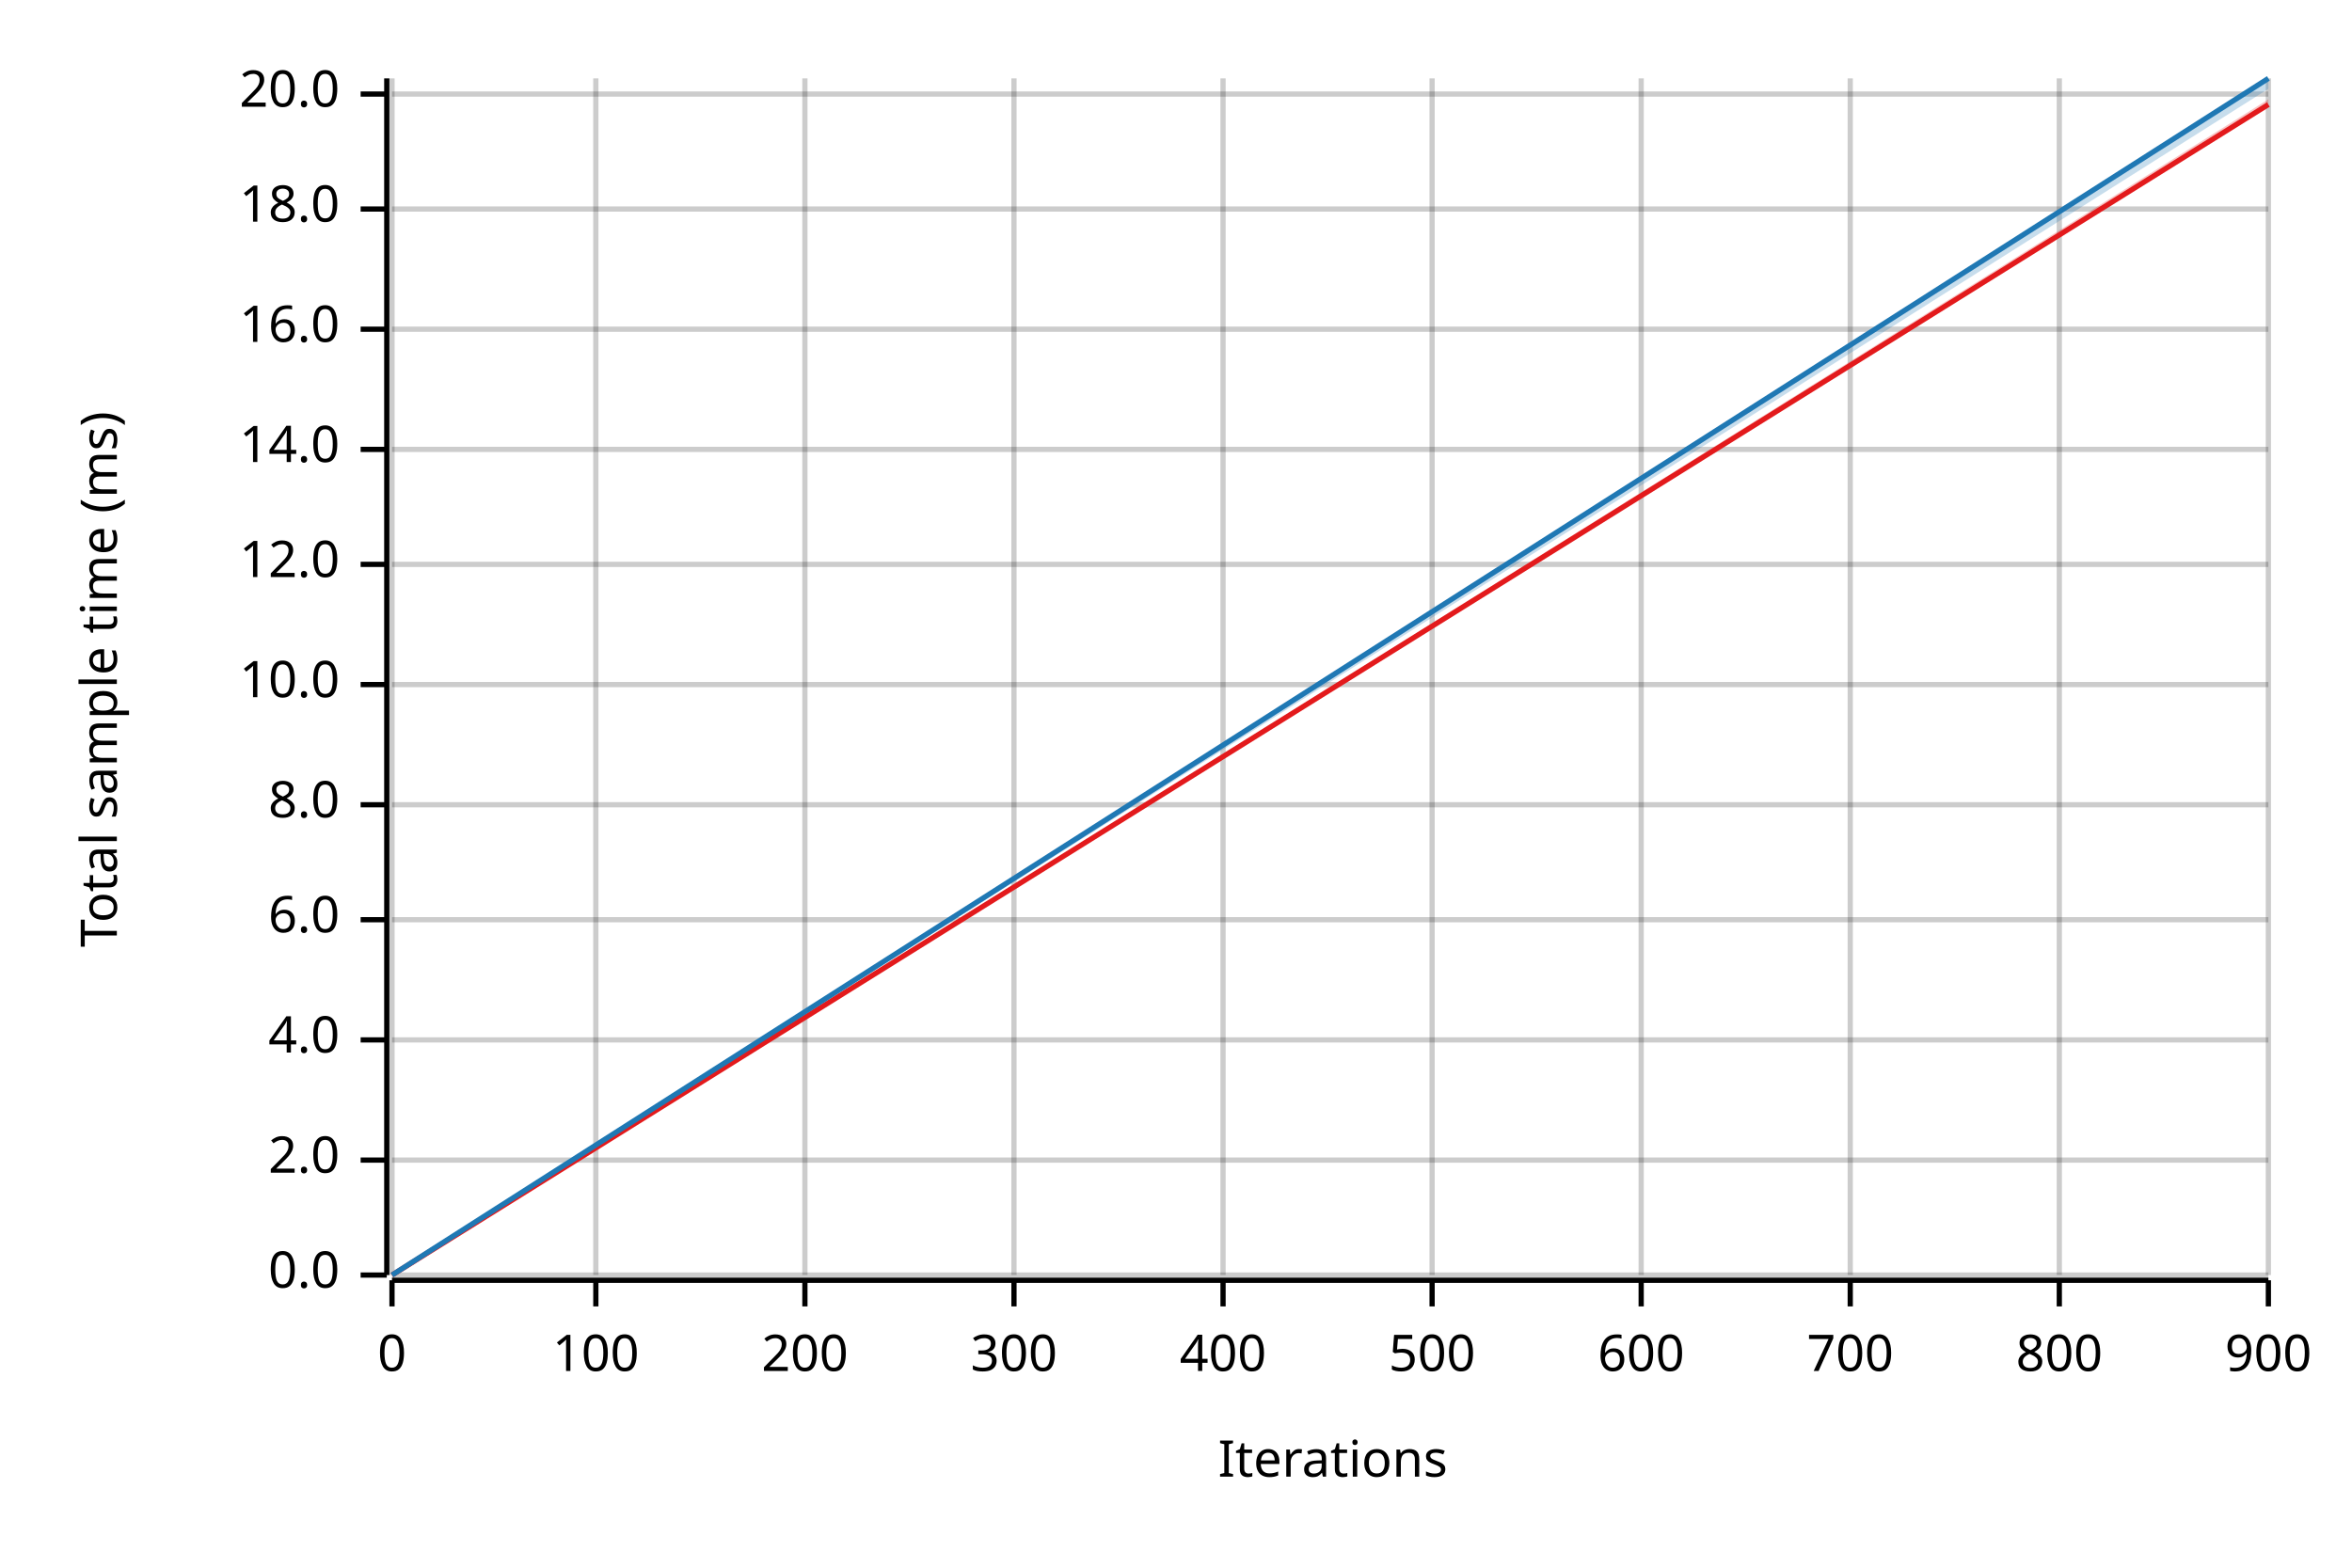
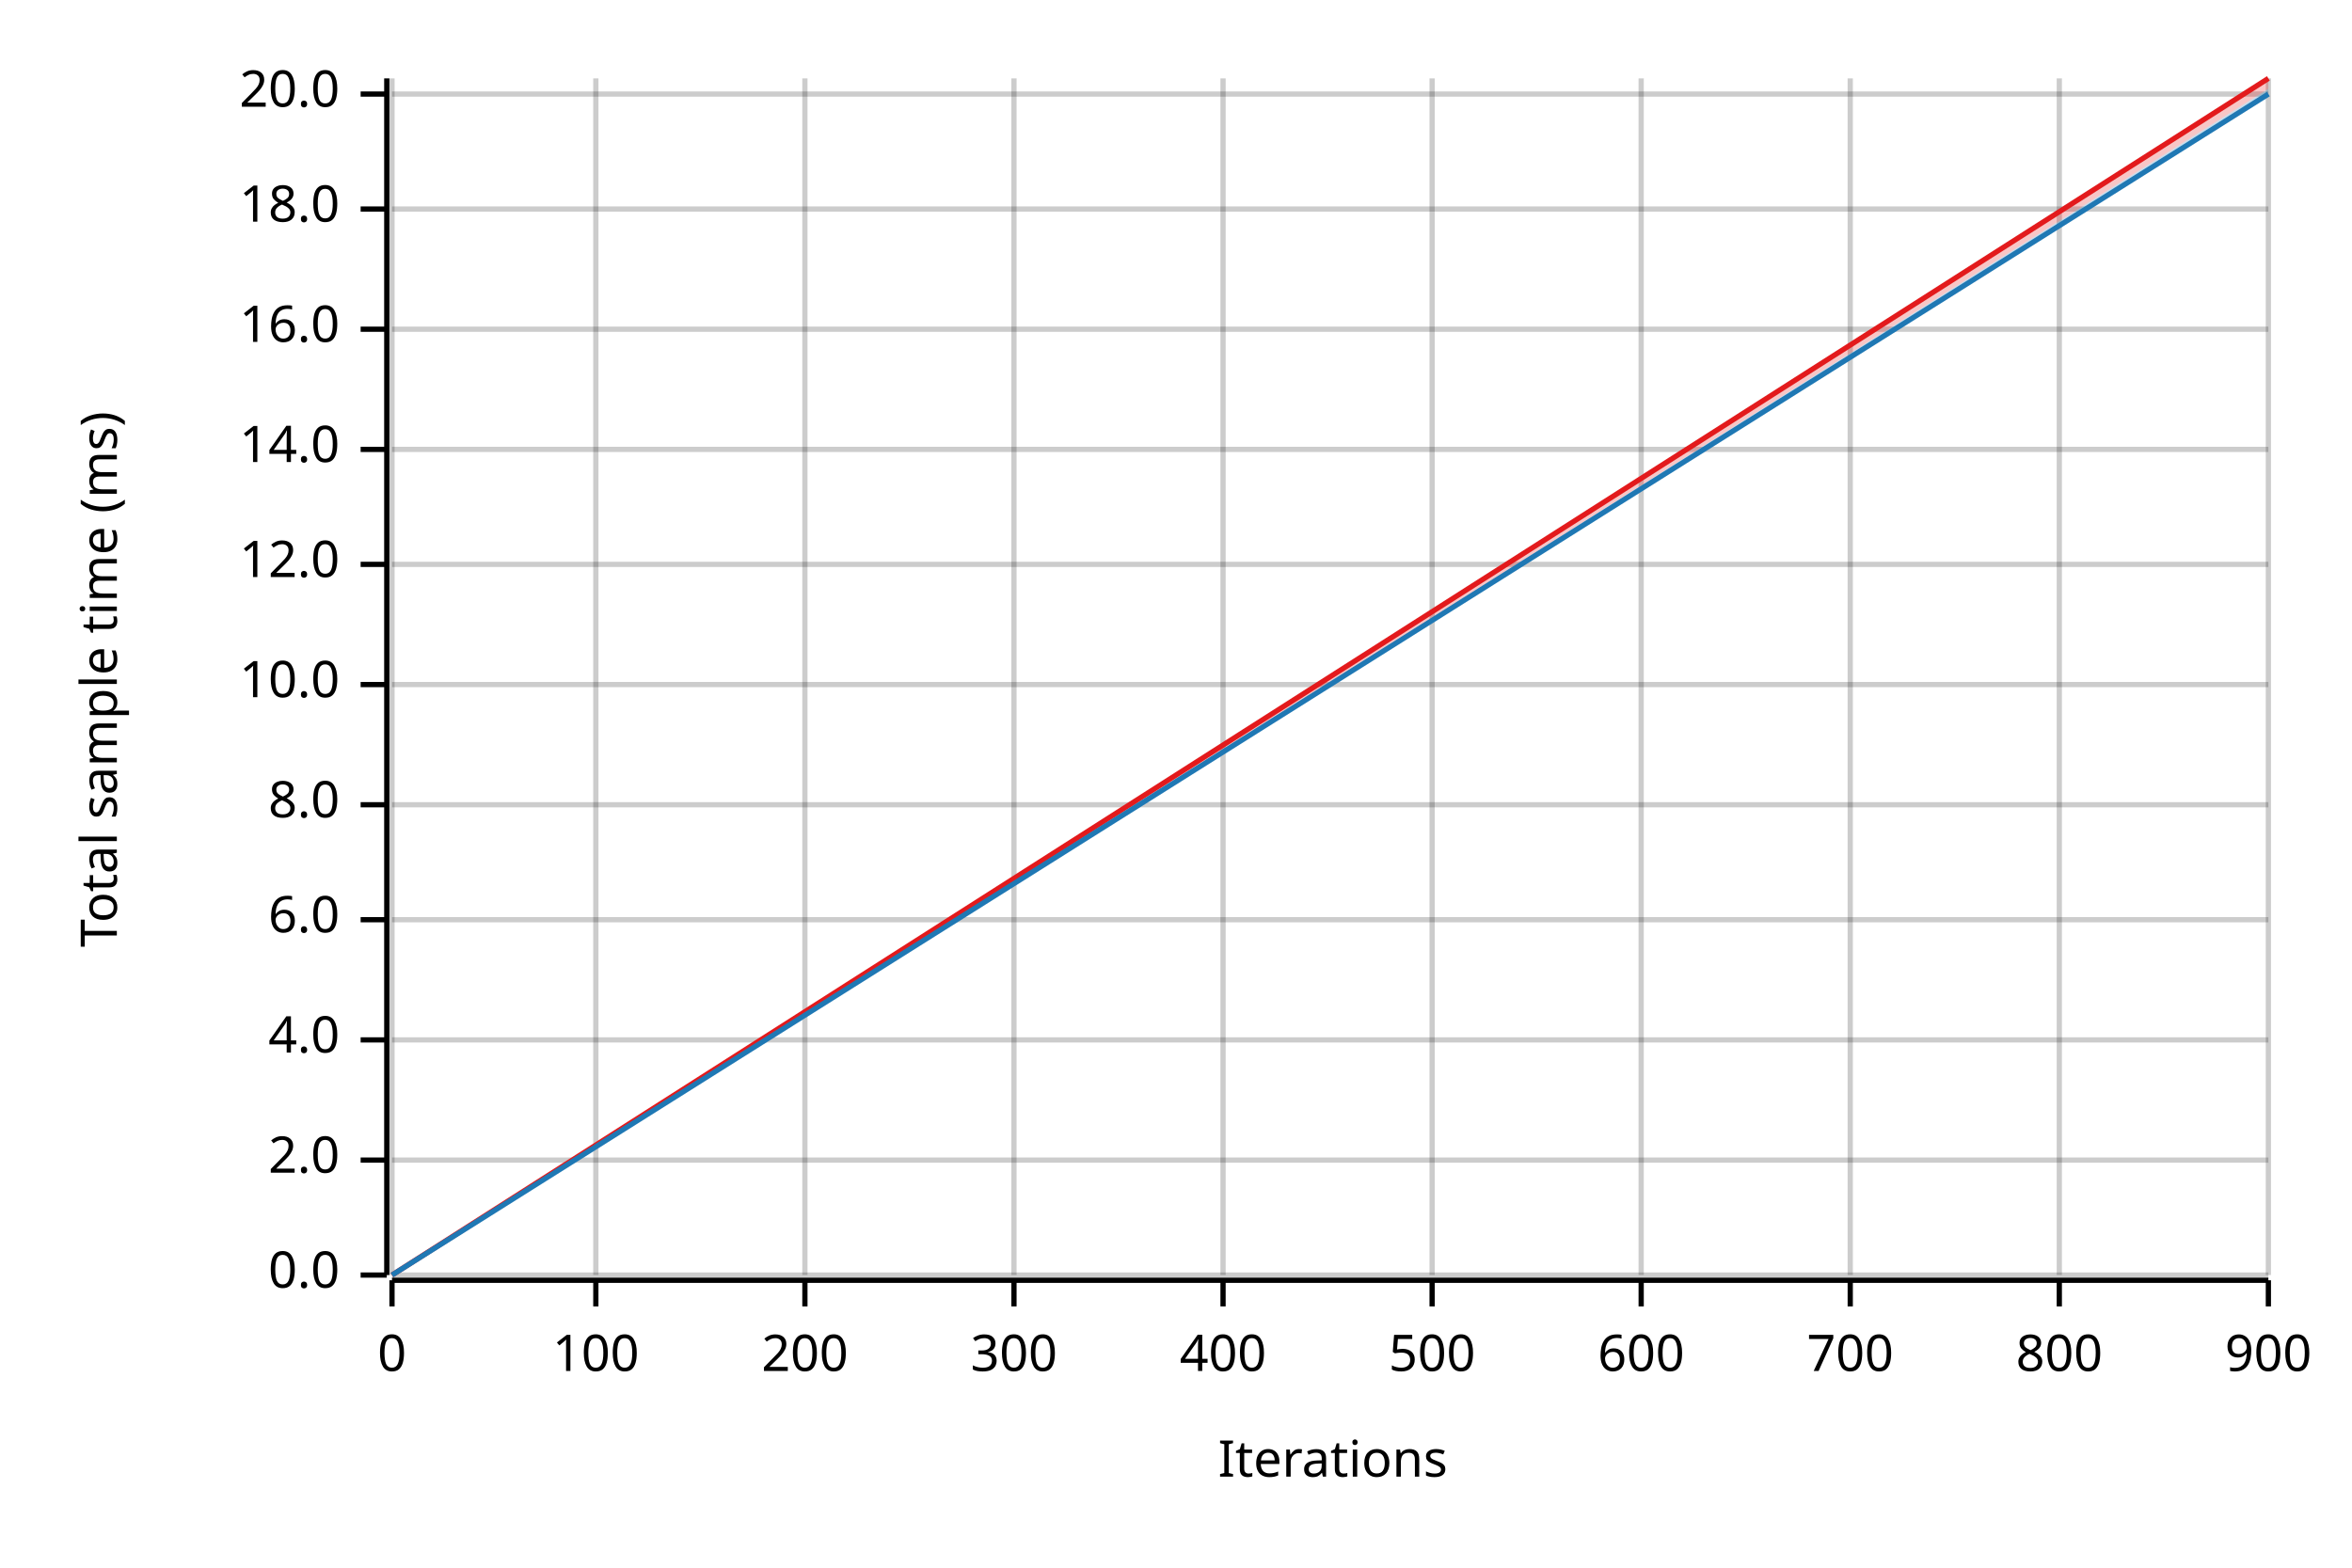
<svg xmlns="http://www.w3.org/2000/svg" width="450" height="300" viewBox="0 0 450 300">
  <text x="15" y="130" dy="0.76em" text-anchor="middle" font-family="sans-serif" font-size="9.677" opacity="1" fill="#000000" transform="rotate(270, 15, 130)">
Total sample time (ms)
</text>
  <text x="255" y="285" dy="-0.5ex" text-anchor="middle" font-family="sans-serif" font-size="9.677" opacity="1" fill="#000000">
Iterations
</text>
  <line opacity="0.2" stroke="#000000" stroke-width="1" x1="75" y1="244" x2="75" y2="15" />
  <line opacity="0.2" stroke="#000000" stroke-width="1" x1="114" y1="244" x2="114" y2="15" />
  <line opacity="0.2" stroke="#000000" stroke-width="1" x1="154" y1="244" x2="154" y2="15" />
  <line opacity="0.2" stroke="#000000" stroke-width="1" x1="194" y1="244" x2="194" y2="15" />
  <line opacity="0.2" stroke="#000000" stroke-width="1" x1="234" y1="244" x2="234" y2="15" />
  <line opacity="0.2" stroke="#000000" stroke-width="1" x1="274" y1="244" x2="274" y2="15" />
  <line opacity="0.2" stroke="#000000" stroke-width="1" x1="314" y1="244" x2="314" y2="15" />
  <line opacity="0.2" stroke="#000000" stroke-width="1" x1="354" y1="244" x2="354" y2="15" />
  <line opacity="0.2" stroke="#000000" stroke-width="1" x1="394" y1="244" x2="394" y2="15" />
  <line opacity="0.2" stroke="#000000" stroke-width="1" x1="434" y1="244" x2="434" y2="15" />
  <line opacity="0.2" stroke="#000000" stroke-width="1" x1="75" y1="244" x2="434" y2="244" />
  <line opacity="0.2" stroke="#000000" stroke-width="1" x1="75" y1="222" x2="434" y2="222" />
  <line opacity="0.2" stroke="#000000" stroke-width="1" x1="75" y1="199" x2="434" y2="199" />
  <line opacity="0.2" stroke="#000000" stroke-width="1" x1="75" y1="176" x2="434" y2="176" />
  <line opacity="0.2" stroke="#000000" stroke-width="1" x1="75" y1="154" x2="434" y2="154" />
  <line opacity="0.2" stroke="#000000" stroke-width="1" x1="75" y1="131" x2="434" y2="131" />
  <line opacity="0.2" stroke="#000000" stroke-width="1" x1="75" y1="108" x2="434" y2="108" />
  <line opacity="0.2" stroke="#000000" stroke-width="1" x1="75" y1="86" x2="434" y2="86" />
  <line opacity="0.2" stroke="#000000" stroke-width="1" x1="75" y1="63" x2="434" y2="63" />
  <line opacity="0.2" stroke="#000000" stroke-width="1" x1="75" y1="40" x2="434" y2="40" />
  <line opacity="0.2" stroke="#000000" stroke-width="1" x1="75" y1="18" x2="434" y2="18" />
  <polyline fill="none" opacity="1" stroke="#000000" stroke-width="1" points="74,15 74,244 " />
  <text x="65" y="244" dy="0.5ex" text-anchor="end" font-family="sans-serif" font-size="9.677" opacity="1" fill="#000000">
0.0
</text>
  <polyline fill="none" opacity="1" stroke="#000000" stroke-width="1" points="69,244 74,244 " />
  <text x="65" y="222" dy="0.5ex" text-anchor="end" font-family="sans-serif" font-size="9.677" opacity="1" fill="#000000">
2.0
</text>
  <polyline fill="none" opacity="1" stroke="#000000" stroke-width="1" points="69,222 74,222 " />
  <text x="65" y="199" dy="0.5ex" text-anchor="end" font-family="sans-serif" font-size="9.677" opacity="1" fill="#000000">
4.0
</text>
  <polyline fill="none" opacity="1" stroke="#000000" stroke-width="1" points="69,199 74,199 " />
  <text x="65" y="176" dy="0.5ex" text-anchor="end" font-family="sans-serif" font-size="9.677" opacity="1" fill="#000000">
6.0
</text>
  <polyline fill="none" opacity="1" stroke="#000000" stroke-width="1" points="69,176 74,176 " />
  <text x="65" y="154" dy="0.5ex" text-anchor="end" font-family="sans-serif" font-size="9.677" opacity="1" fill="#000000">
8.0
</text>
  <polyline fill="none" opacity="1" stroke="#000000" stroke-width="1" points="69,154 74,154 " />
  <text x="65" y="131" dy="0.5ex" text-anchor="end" font-family="sans-serif" font-size="9.677" opacity="1" fill="#000000">
10.0
</text>
  <polyline fill="none" opacity="1" stroke="#000000" stroke-width="1" points="69,131 74,131 " />
  <text x="65" y="108" dy="0.5ex" text-anchor="end" font-family="sans-serif" font-size="9.677" opacity="1" fill="#000000">
12.0
</text>
  <polyline fill="none" opacity="1" stroke="#000000" stroke-width="1" points="69,108 74,108 " />
  <text x="65" y="86" dy="0.5ex" text-anchor="end" font-family="sans-serif" font-size="9.677" opacity="1" fill="#000000">
14.0
</text>
  <polyline fill="none" opacity="1" stroke="#000000" stroke-width="1" points="69,86 74,86 " />
  <text x="65" y="63" dy="0.5ex" text-anchor="end" font-family="sans-serif" font-size="9.677" opacity="1" fill="#000000">
16.0
</text>
  <polyline fill="none" opacity="1" stroke="#000000" stroke-width="1" points="69,63 74,63 " />
  <text x="65" y="40" dy="0.5ex" text-anchor="end" font-family="sans-serif" font-size="9.677" opacity="1" fill="#000000">
18.0
</text>
  <polyline fill="none" opacity="1" stroke="#000000" stroke-width="1" points="69,40 74,40 " />
  <text x="65" y="18" dy="0.5ex" text-anchor="end" font-family="sans-serif" font-size="9.677" opacity="1" fill="#000000">
20.0
</text>
  <polyline fill="none" opacity="1" stroke="#000000" stroke-width="1" points="69,18 74,18 " />
  <polyline fill="none" opacity="1" stroke="#000000" stroke-width="1" points="75,245 434,245 " />
  <text x="75" y="255" dy="0.76em" text-anchor="middle" font-family="sans-serif" font-size="9.677" opacity="1" fill="#000000">
0
</text>
  <polyline fill="none" opacity="1" stroke="#000000" stroke-width="1" points="75,245 75,250 " />
  <text x="114" y="255" dy="0.76em" text-anchor="middle" font-family="sans-serif" font-size="9.677" opacity="1" fill="#000000">
100
</text>
  <polyline fill="none" opacity="1" stroke="#000000" stroke-width="1" points="114,245 114,250 " />
  <text x="154" y="255" dy="0.76em" text-anchor="middle" font-family="sans-serif" font-size="9.677" opacity="1" fill="#000000">
200
</text>
  <polyline fill="none" opacity="1" stroke="#000000" stroke-width="1" points="154,245 154,250 " />
  <text x="194" y="255" dy="0.76em" text-anchor="middle" font-family="sans-serif" font-size="9.677" opacity="1" fill="#000000">
300
</text>
  <polyline fill="none" opacity="1" stroke="#000000" stroke-width="1" points="194,245 194,250 " />
  <text x="234" y="255" dy="0.76em" text-anchor="middle" font-family="sans-serif" font-size="9.677" opacity="1" fill="#000000">
400
</text>
  <polyline fill="none" opacity="1" stroke="#000000" stroke-width="1" points="234,245 234,250 " />
  <text x="274" y="255" dy="0.76em" text-anchor="middle" font-family="sans-serif" font-size="9.677" opacity="1" fill="#000000">
500
</text>
  <polyline fill="none" opacity="1" stroke="#000000" stroke-width="1" points="274,245 274,250 " />
  <text x="314" y="255" dy="0.76em" text-anchor="middle" font-family="sans-serif" font-size="9.677" opacity="1" fill="#000000">
600
</text>
  <polyline fill="none" opacity="1" stroke="#000000" stroke-width="1" points="314,245 314,250 " />
  <text x="354" y="255" dy="0.76em" text-anchor="middle" font-family="sans-serif" font-size="9.677" opacity="1" fill="#000000">
700
</text>
  <polyline fill="none" opacity="1" stroke="#000000" stroke-width="1" points="354,245 354,250 " />
  <text x="394" y="255" dy="0.76em" text-anchor="middle" font-family="sans-serif" font-size="9.677" opacity="1" fill="#000000">
800
</text>
  <polyline fill="none" opacity="1" stroke="#000000" stroke-width="1" points="394,245 394,250 " />
  <text x="434" y="255" dy="0.76em" text-anchor="middle" font-family="sans-serif" font-size="9.677" opacity="1" fill="#000000">
900
</text>
  <polyline fill="none" opacity="1" stroke="#000000" stroke-width="1" points="434,245 434,250 " />
-   <polyline fill="none" opacity="1" stroke="#E31A1C" stroke-width="1" points="75,244 434,20 " />
-   <polygon opacity="0.25" fill="#E31A1C" points="75,244 434,20 434,19 " />
-   <polyline fill="none" opacity="1" stroke="#1F78B4" stroke-width="1" points="75,244 434,15 " />
-   <polygon opacity="0.25" fill="#1F78B4" points="75,244 434,17 434,15 " />
+   <polyline fill="none" opacity="1" stroke="#E31A1C" stroke-width="1" points="75,244 434,15 " />
+   <polygon opacity="0.25" fill="#E31A1C" points="75,244 434,17 434,15 " />
+   <polyline fill="none" opacity="1" stroke="#1F78B4" stroke-width="1" points="75,244 434,18 " />
+   <polygon opacity="0.25" fill="#1F78B4" points="75,244 434,18 434,17 " />
</svg>
